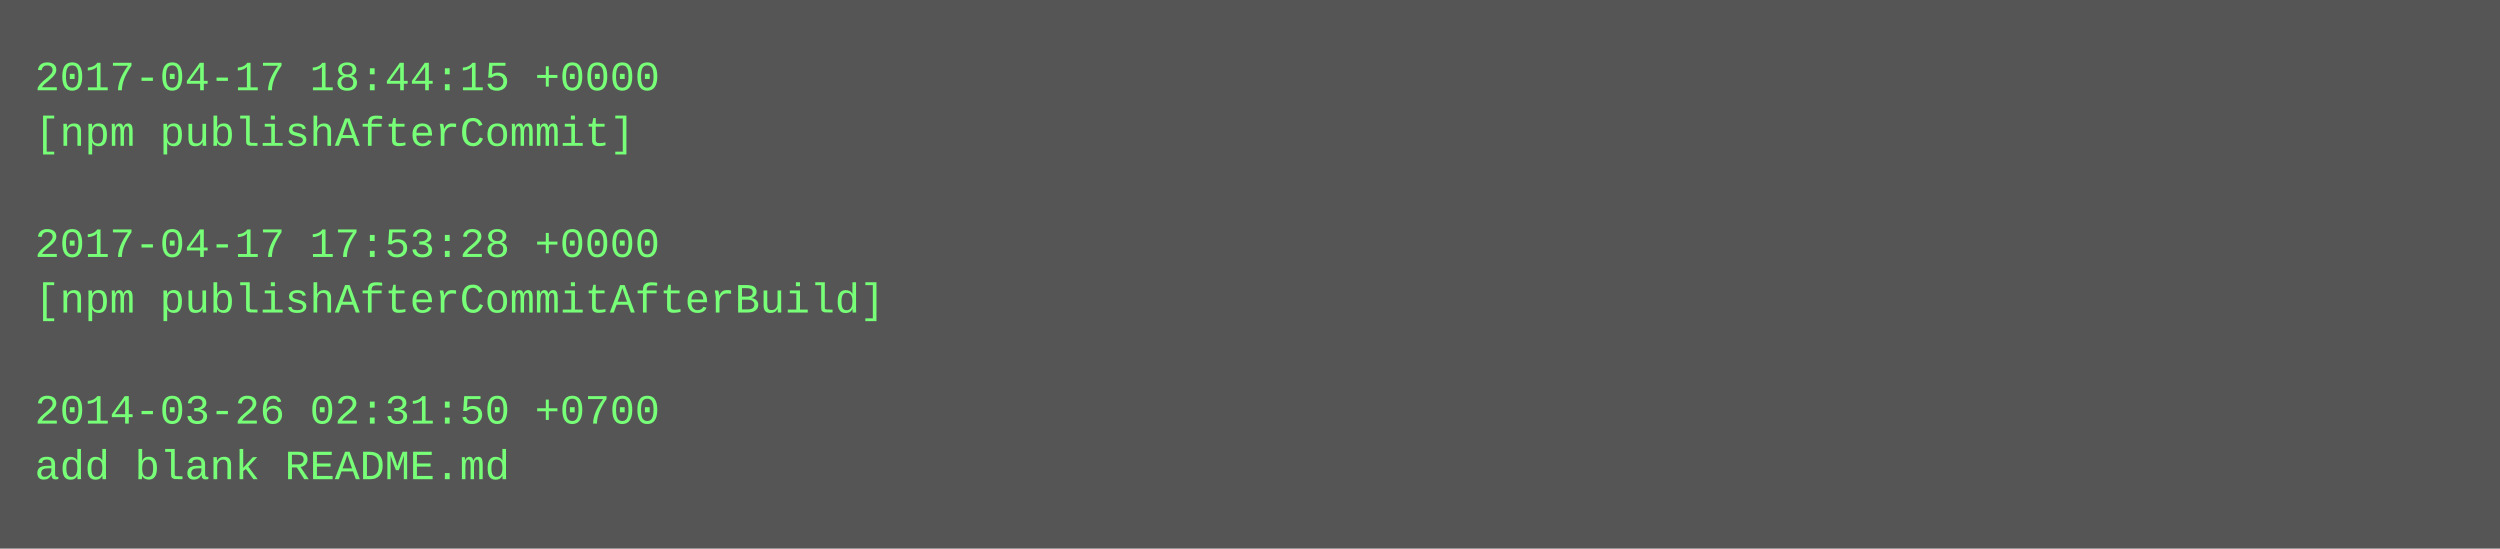
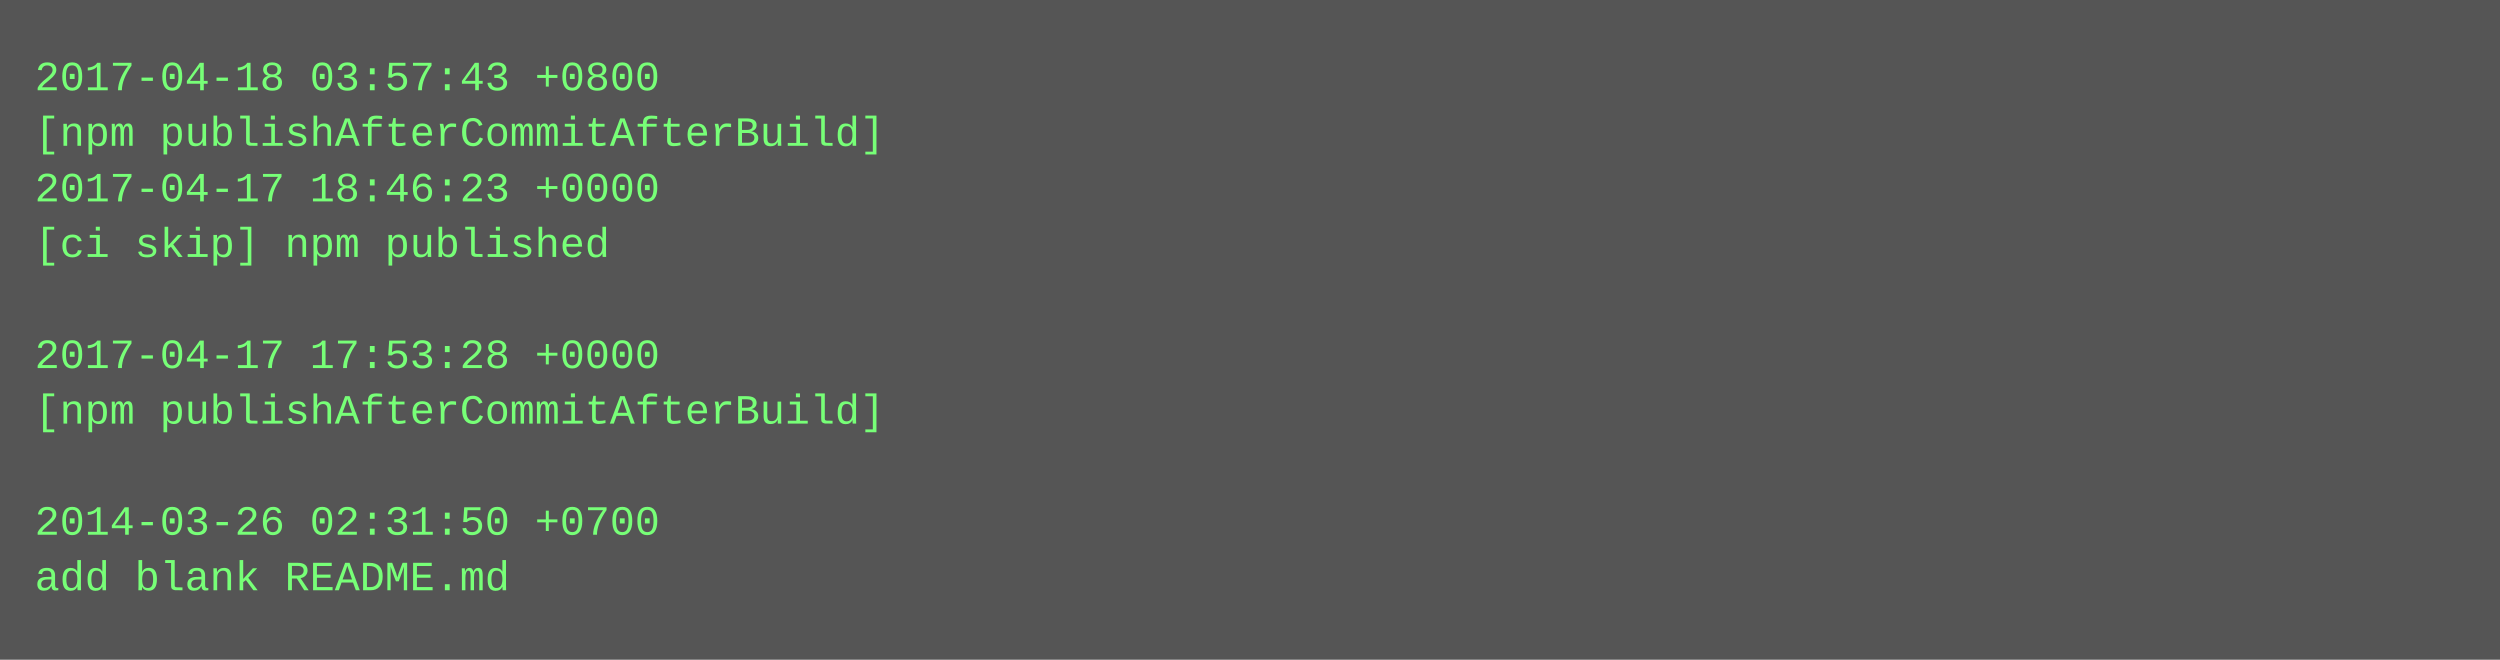
- <svg xmlns="http://www.w3.org/2000/svg" height="158" width="720">
-   <rect height="158" fill="#555" width="720" />
+ <svg xmlns="http://www.w3.org/2000/svg" height="190" width="720">
+   <rect height="190" fill="#555" width="720" />
  <text fill="#7f7" font-family="Courier New" font-size="12" xml:space="preserve">
-     <tspan x="10" y="26">2017-04-17 18:44:15 +0000</tspan>
-     <tspan x="10" y="42">[npm publishAfterCommit]</tspan>
-     <tspan x="10" y="58" />
-     <tspan x="10" y="74">2017-04-17 17:53:28 +0000</tspan>
-     <tspan x="10" y="90">[npm publishAfterCommitAfterBuild]</tspan>
-     <tspan x="10" y="106" />
-     <tspan x="10" y="122">2014-03-26 02:31:50 +0700</tspan>
-     <tspan x="10" y="138">add blank README.md</tspan>
+     <tspan x="10" y="26">2017-04-18 03:57:43 +0800</tspan>
+     <tspan x="10" y="42">[npm publishAfterCommitAfterBuild]</tspan>
+     <tspan x="10" y="58">2017-04-17 18:46:23 +0000</tspan>
+     <tspan x="10" y="74">[ci skip] npm published</tspan>
+     <tspan x="10" y="90" />
+     <tspan x="10" y="106">2017-04-17 17:53:28 +0000</tspan>
+     <tspan x="10" y="122">[npm publishAfterCommitAfterBuild]</tspan>
+     <tspan x="10" y="138" />
+     <tspan x="10" y="154">2014-03-26 02:31:50 +0700</tspan>
+     <tspan x="10" y="170">add blank README.md</tspan>
  </text>
</svg>
